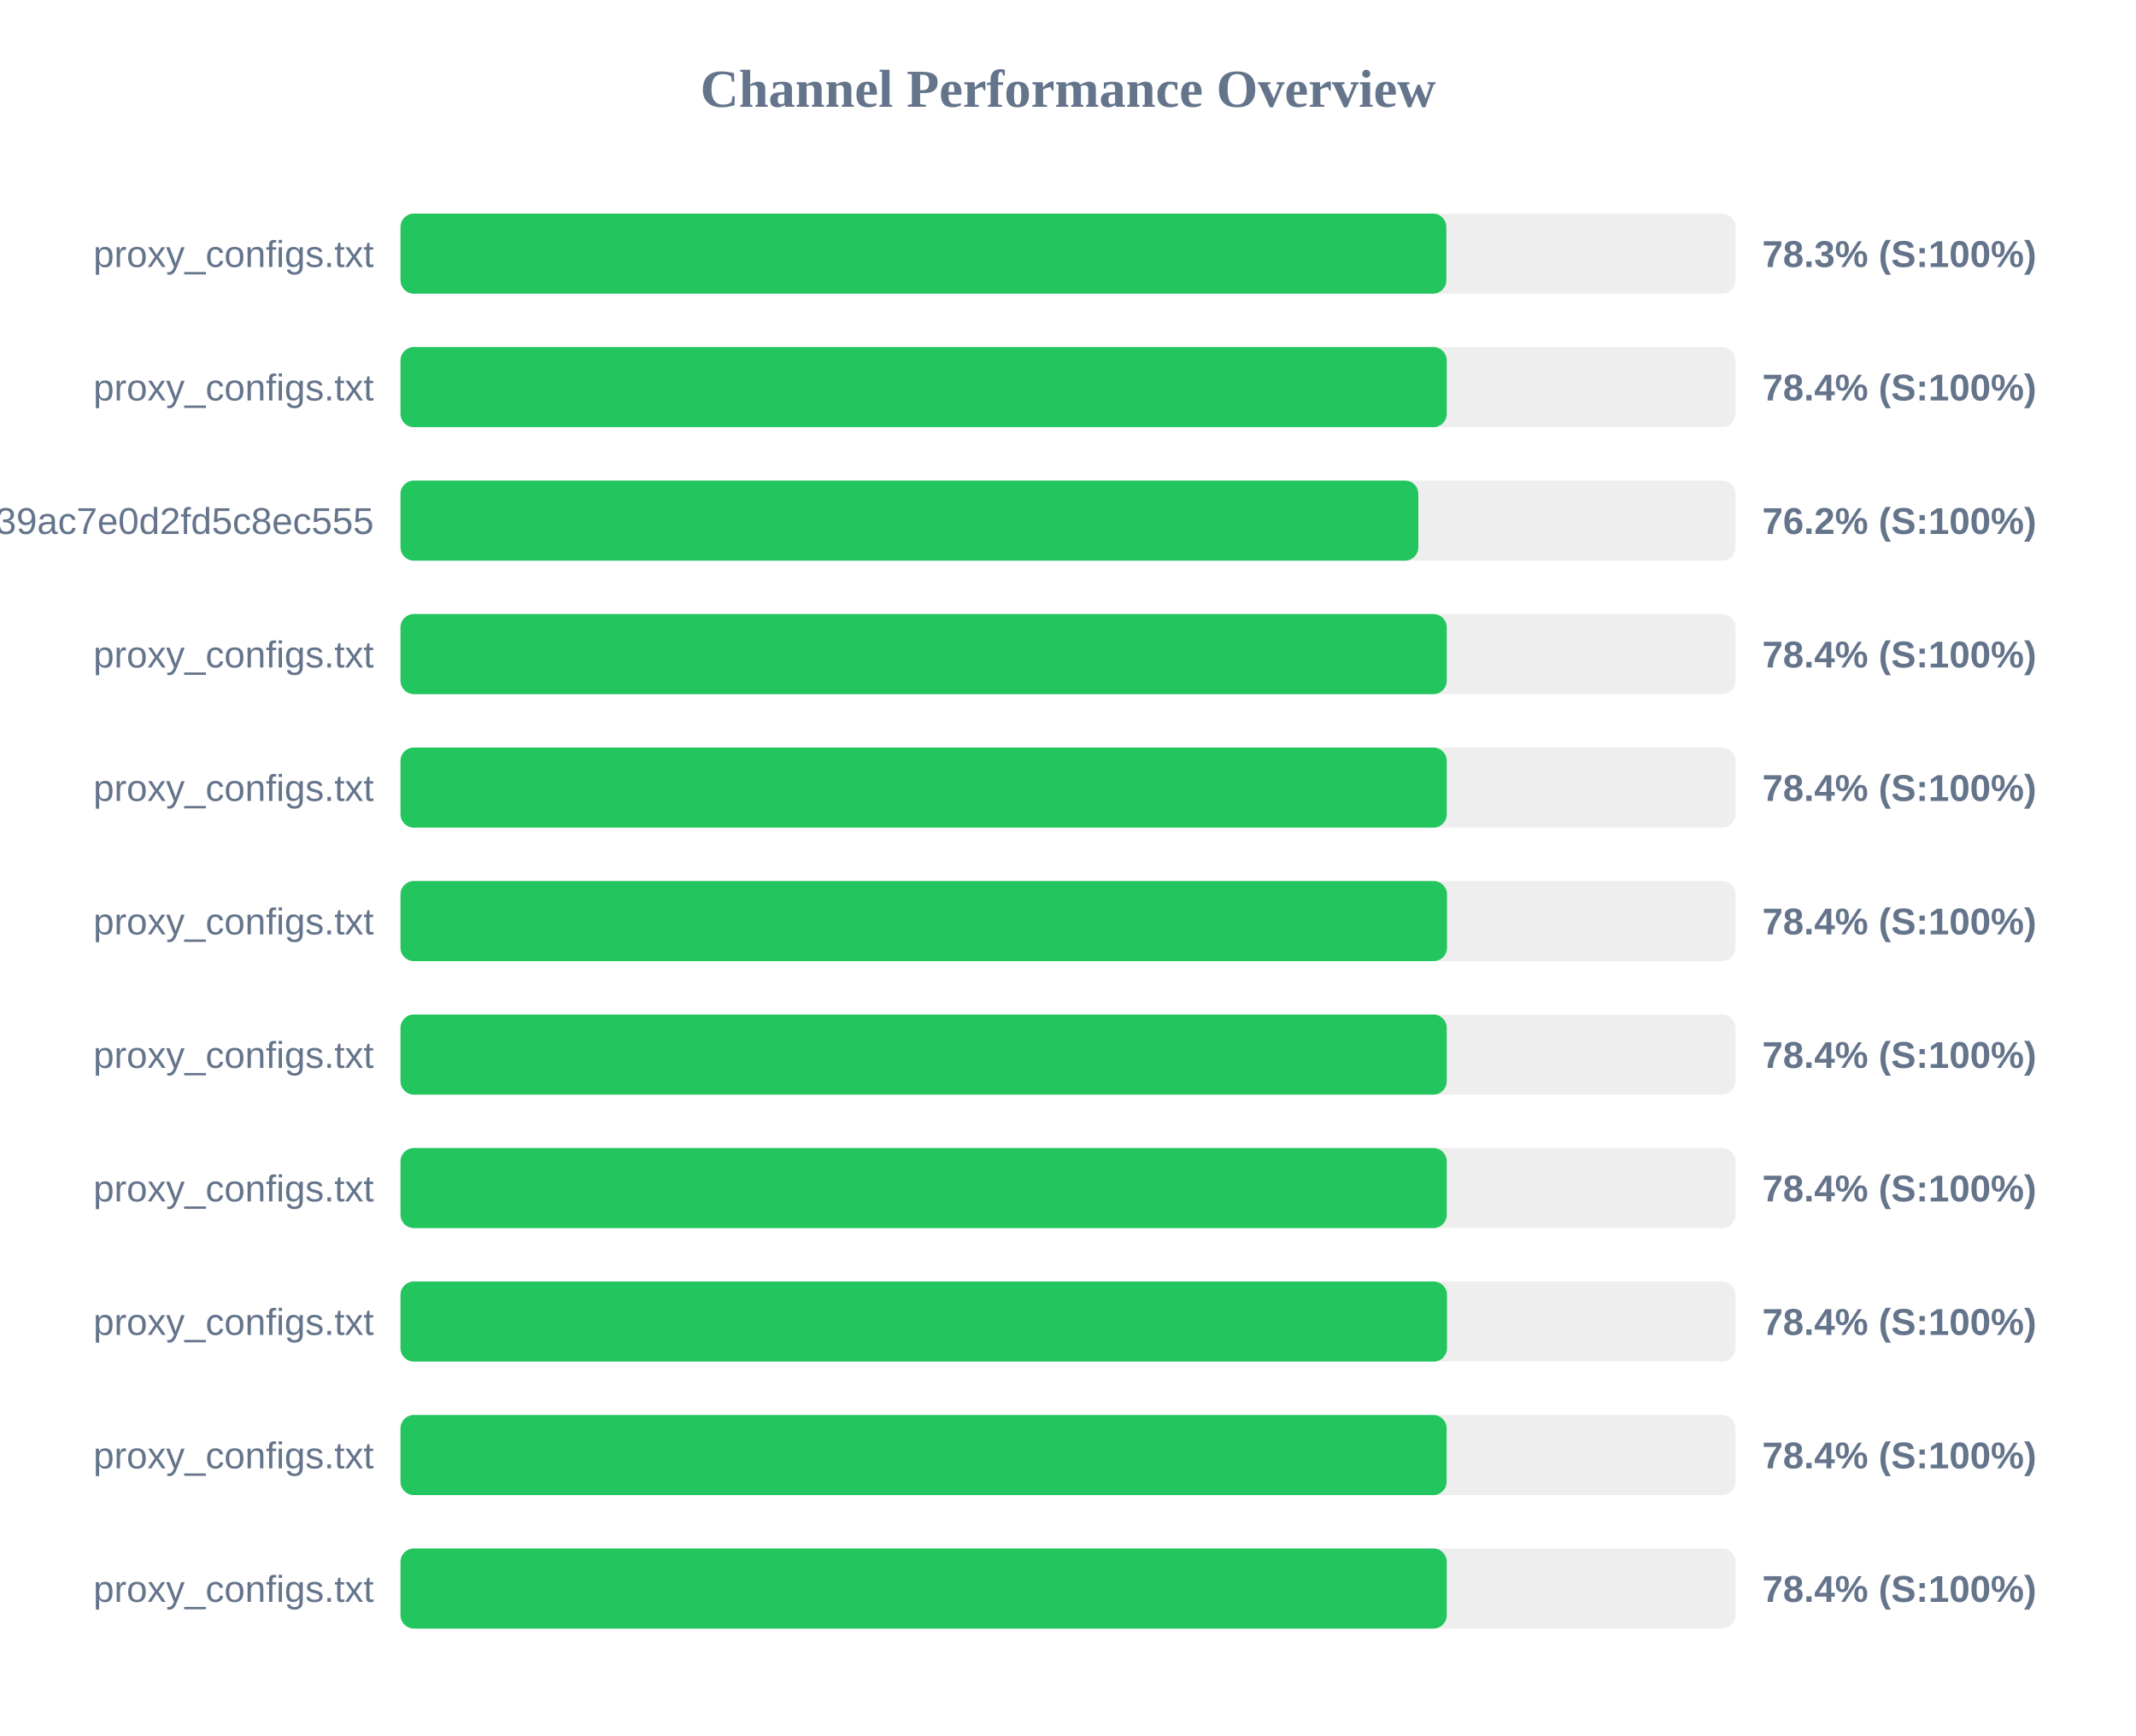
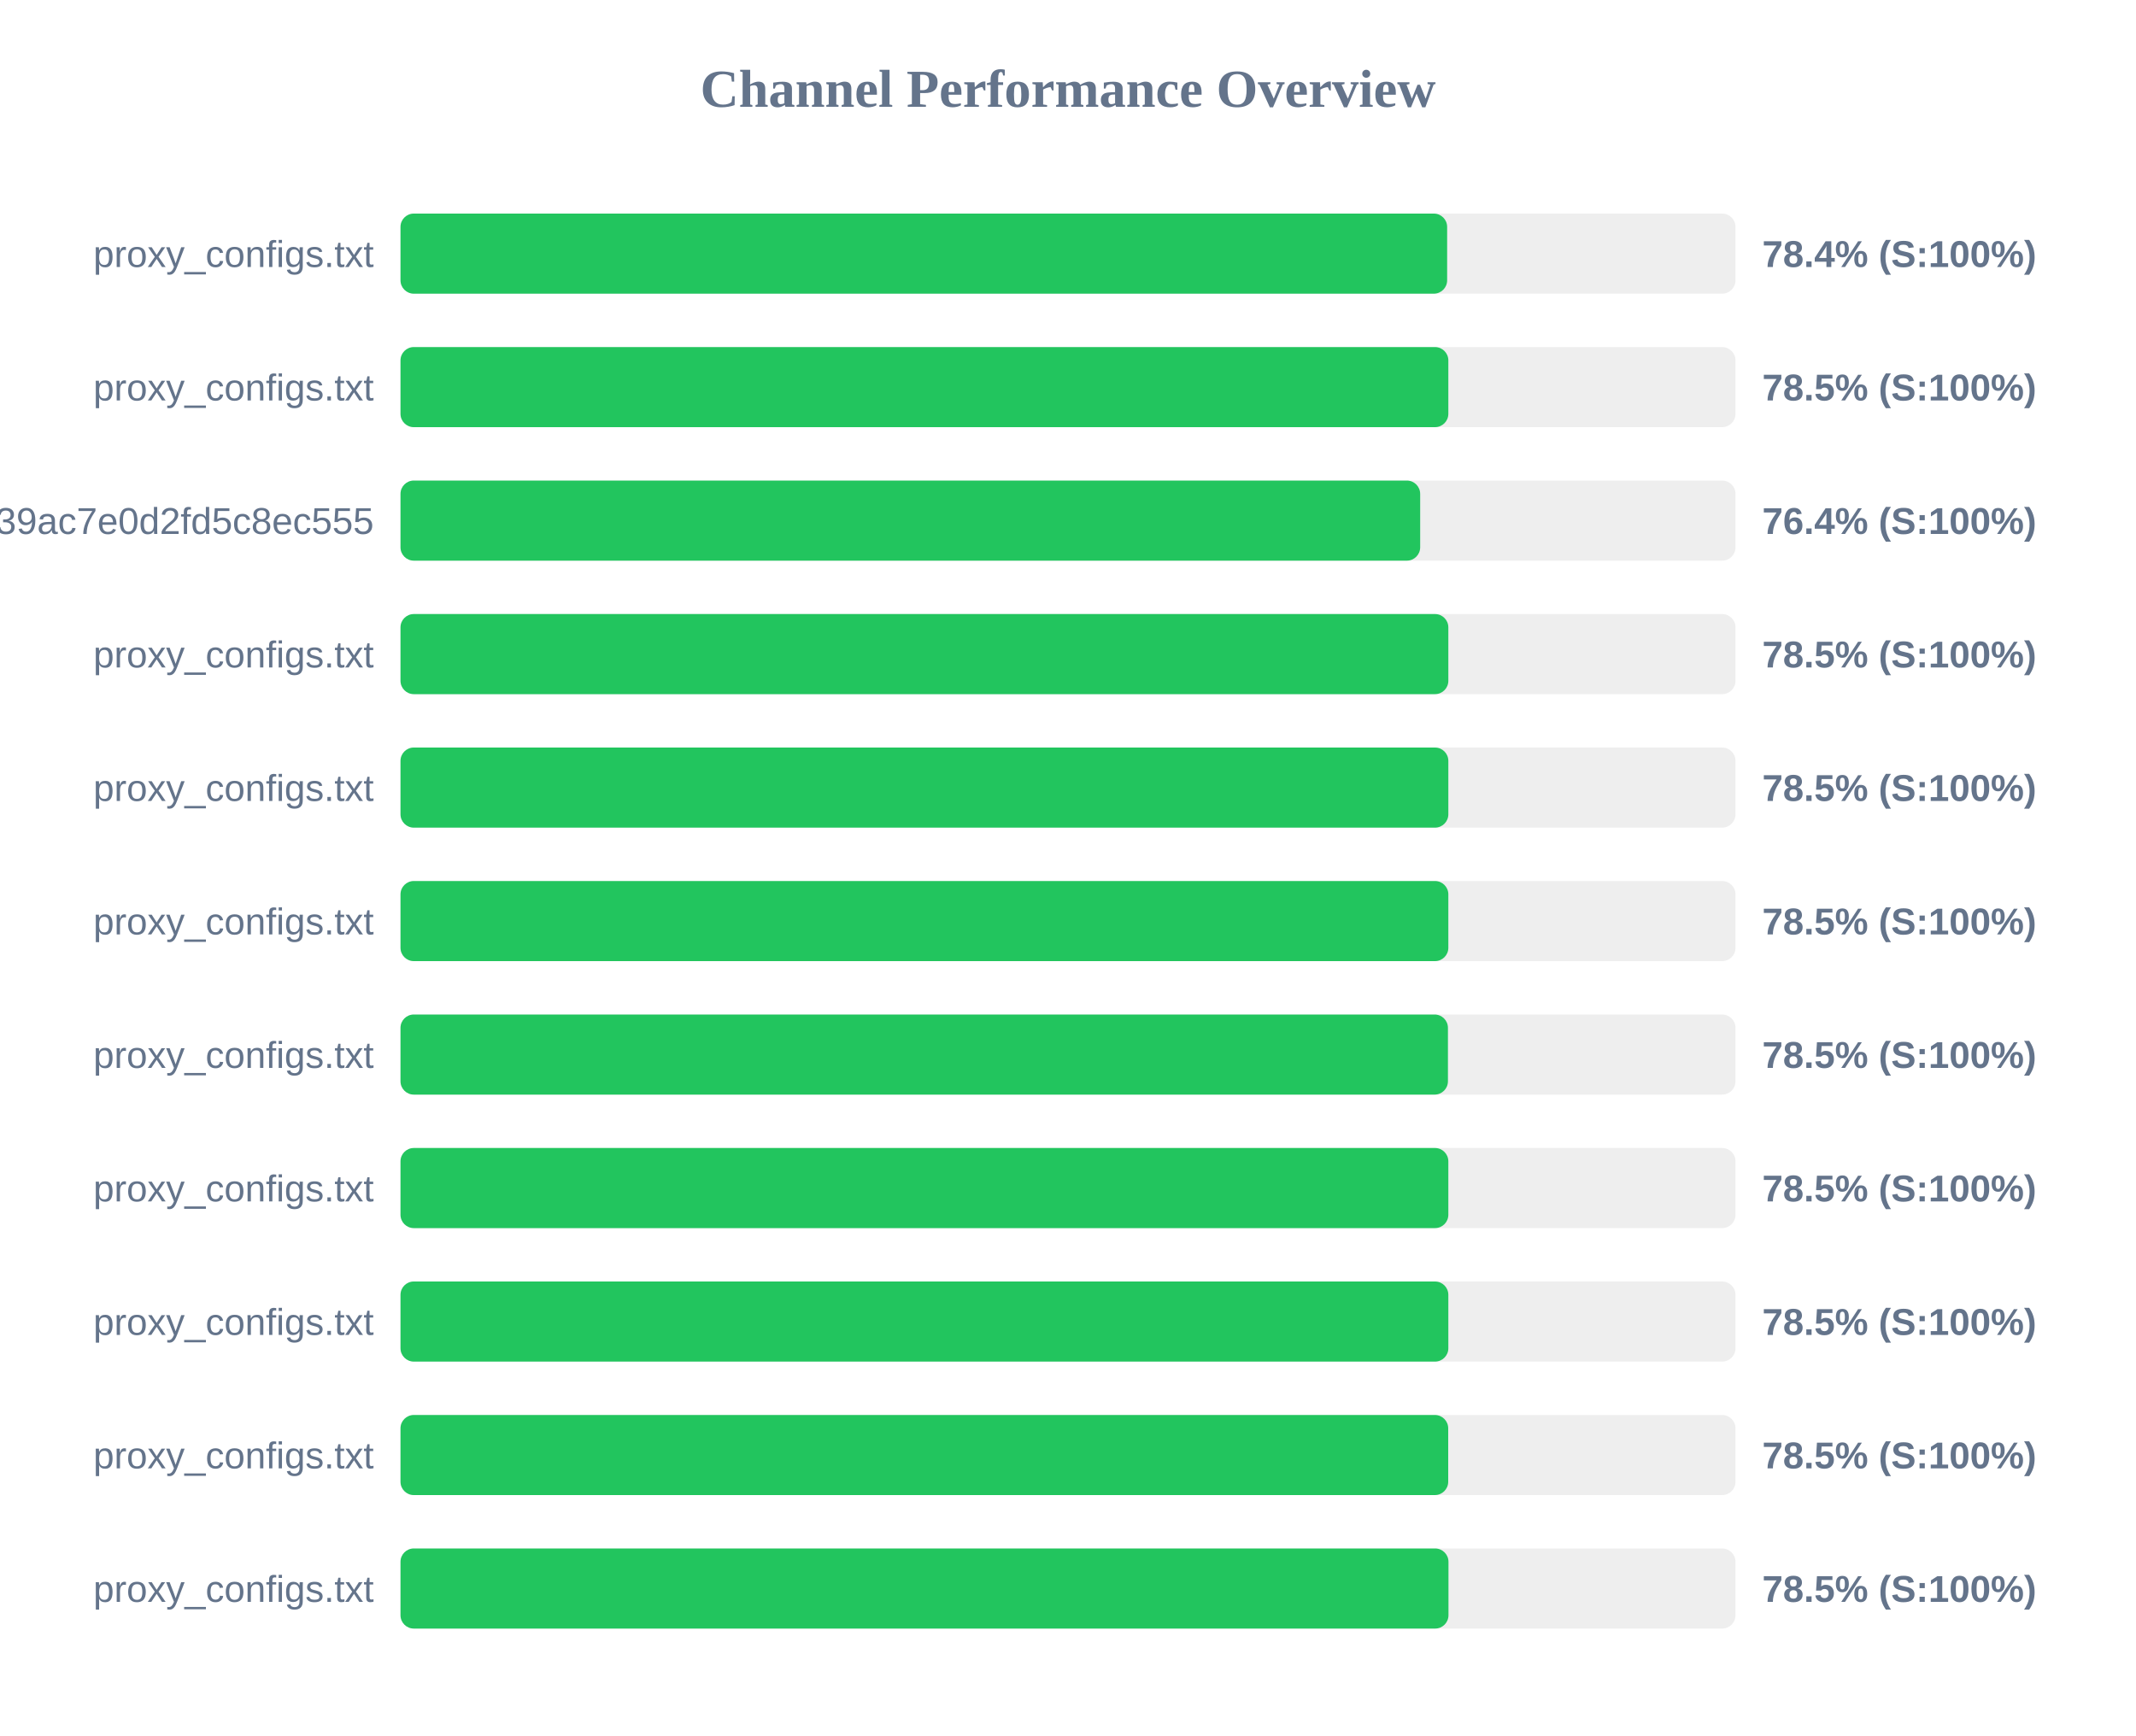
<svg xmlns="http://www.w3.org/2000/svg" width="800" height="650" version="1.1">
  <style>
        .row { font: 14px Arial; fill: #64748b; }
        .score { font: bold 14px Arial; fill: #64748b; }
    </style>
  <text x="400" y="40" text-anchor="middle" font-size="20px" font-weight="bold" fill="#64748b">Channel Performance Overview</text>
  <rect x="150" y="80" width="500" height="30" fill="#eee" rx="5" />
-   <rect x="150" y="80" width="391.7" height="30" fill="#22c55e" rx="5" />
+   <rect x="150" y="80" width="392.0" height="30" fill="#22c55e" rx="5" />
  <text x="140" y="100" text-anchor="end" class="row">proxy_configs.txt</text>
-   <text x="660" y="100" text-anchor="start" class="score">78.3% (S:100%)</text>
+   <text x="660" y="100" text-anchor="start" class="score">78.4% (S:100%)</text>
  <rect x="150" y="130" width="500" height="30" fill="#eee" rx="5" />
-   <rect x="150" y="130" width="391.85" height="30" fill="#22c55e" rx="5" />
+   <rect x="150" y="130" width="392.45" height="30" fill="#22c55e" rx="5" />
  <text x="140" y="150" text-anchor="end" class="row">proxy_configs.txt</text>
-   <text x="660" y="150" text-anchor="start" class="score">78.4% (S:100%)</text>
+   <text x="660" y="150" text-anchor="start" class="score">78.5% (S:100%)</text>
  <rect x="150" y="180" width="500" height="30" fill="#eee" rx="5" />
-   <rect x="150" y="180" width="381.2" height="30" fill="#22c55e" rx="5" />
+   <rect x="150" y="180" width="381.9" height="30" fill="#22c55e" rx="5" />
  <text x="140" y="200" text-anchor="end" class="row">subscribe?token=ad3062160378c39ac7e0d2fd5c8ec555</text>
-   <text x="660" y="200" text-anchor="start" class="score">76.2% (S:100%)</text>
+   <text x="660" y="200" text-anchor="start" class="score">76.4% (S:100%)</text>
  <rect x="150" y="230" width="500" height="30" fill="#eee" rx="5" />
-   <rect x="150" y="230" width="391.85" height="30" fill="#22c55e" rx="5" />
+   <rect x="150" y="230" width="392.45" height="30" fill="#22c55e" rx="5" />
  <text x="140" y="250" text-anchor="end" class="row">proxy_configs.txt</text>
-   <text x="660" y="250" text-anchor="start" class="score">78.4% (S:100%)</text>
+   <text x="660" y="250" text-anchor="start" class="score">78.5% (S:100%)</text>
  <rect x="150" y="280" width="500" height="30" fill="#eee" rx="5" />
-   <rect x="150" y="280" width="391.85" height="30" fill="#22c55e" rx="5" />
+   <rect x="150" y="280" width="392.45" height="30" fill="#22c55e" rx="5" />
  <text x="140" y="300" text-anchor="end" class="row">proxy_configs.txt</text>
-   <text x="660" y="300" text-anchor="start" class="score">78.4% (S:100%)</text>
+   <text x="660" y="300" text-anchor="start" class="score">78.5% (S:100%)</text>
  <rect x="150" y="330" width="500" height="30" fill="#eee" rx="5" />
-   <rect x="150" y="330" width="391.95" height="30" fill="#22c55e" rx="5" />
+   <rect x="150" y="330" width="392.45" height="30" fill="#22c55e" rx="5" />
  <text x="140" y="350" text-anchor="end" class="row">proxy_configs.txt</text>
-   <text x="660" y="350" text-anchor="start" class="score">78.4% (S:100%)</text>
+   <text x="660" y="350" text-anchor="start" class="score">78.5% (S:100%)</text>
  <rect x="150" y="380" width="500" height="30" fill="#eee" rx="5" />
-   <rect x="150" y="380" width="391.85" height="30" fill="#22c55e" rx="5" />
+   <rect x="150" y="380" width="392.3" height="30" fill="#22c55e" rx="5" />
  <text x="140" y="400" text-anchor="end" class="row">proxy_configs.txt</text>
-   <text x="660" y="400" text-anchor="start" class="score">78.4% (S:100%)</text>
+   <text x="660" y="400" text-anchor="start" class="score">78.5% (S:100%)</text>
  <rect x="150" y="430" width="500" height="30" fill="#eee" rx="5" />
-   <rect x="150" y="430" width="391.85" height="30" fill="#22c55e" rx="5" />
+   <rect x="150" y="430" width="392.45" height="30" fill="#22c55e" rx="5" />
  <text x="140" y="450" text-anchor="end" class="row">proxy_configs.txt</text>
-   <text x="660" y="450" text-anchor="start" class="score">78.4% (S:100%)</text>
+   <text x="660" y="450" text-anchor="start" class="score">78.5% (S:100%)</text>
  <rect x="150" y="480" width="500" height="30" fill="#eee" rx="5" />
-   <rect x="150" y="480" width="391.95" height="30" fill="#22c55e" rx="5" />
+   <rect x="150" y="480" width="392.45" height="30" fill="#22c55e" rx="5" />
  <text x="140" y="500" text-anchor="end" class="row">proxy_configs.txt</text>
-   <text x="660" y="500" text-anchor="start" class="score">78.4% (S:100%)</text>
+   <text x="660" y="500" text-anchor="start" class="score">78.5% (S:100%)</text>
  <rect x="150" y="530" width="500" height="30" fill="#eee" rx="5" />
-   <rect x="150" y="530" width="391.8" height="30" fill="#22c55e" rx="5" />
+   <rect x="150" y="530" width="392.4" height="30" fill="#22c55e" rx="5" />
  <text x="140" y="550" text-anchor="end" class="row">proxy_configs.txt</text>
-   <text x="660" y="550" text-anchor="start" class="score">78.4% (S:100%)</text>
+   <text x="660" y="550" text-anchor="start" class="score">78.5% (S:100%)</text>
  <rect x="150" y="580" width="500" height="30" fill="#eee" rx="5" />
-   <rect x="150" y="580" width="391.85" height="30" fill="#22c55e" rx="5" />
+   <rect x="150" y="580" width="392.5" height="30" fill="#22c55e" rx="5" />
  <text x="140" y="600" text-anchor="end" class="row">proxy_configs.txt</text>
-   <text x="660" y="600" text-anchor="start" class="score">78.4% (S:100%)</text>
+   <text x="660" y="600" text-anchor="start" class="score">78.5% (S:100%)</text>
</svg>
